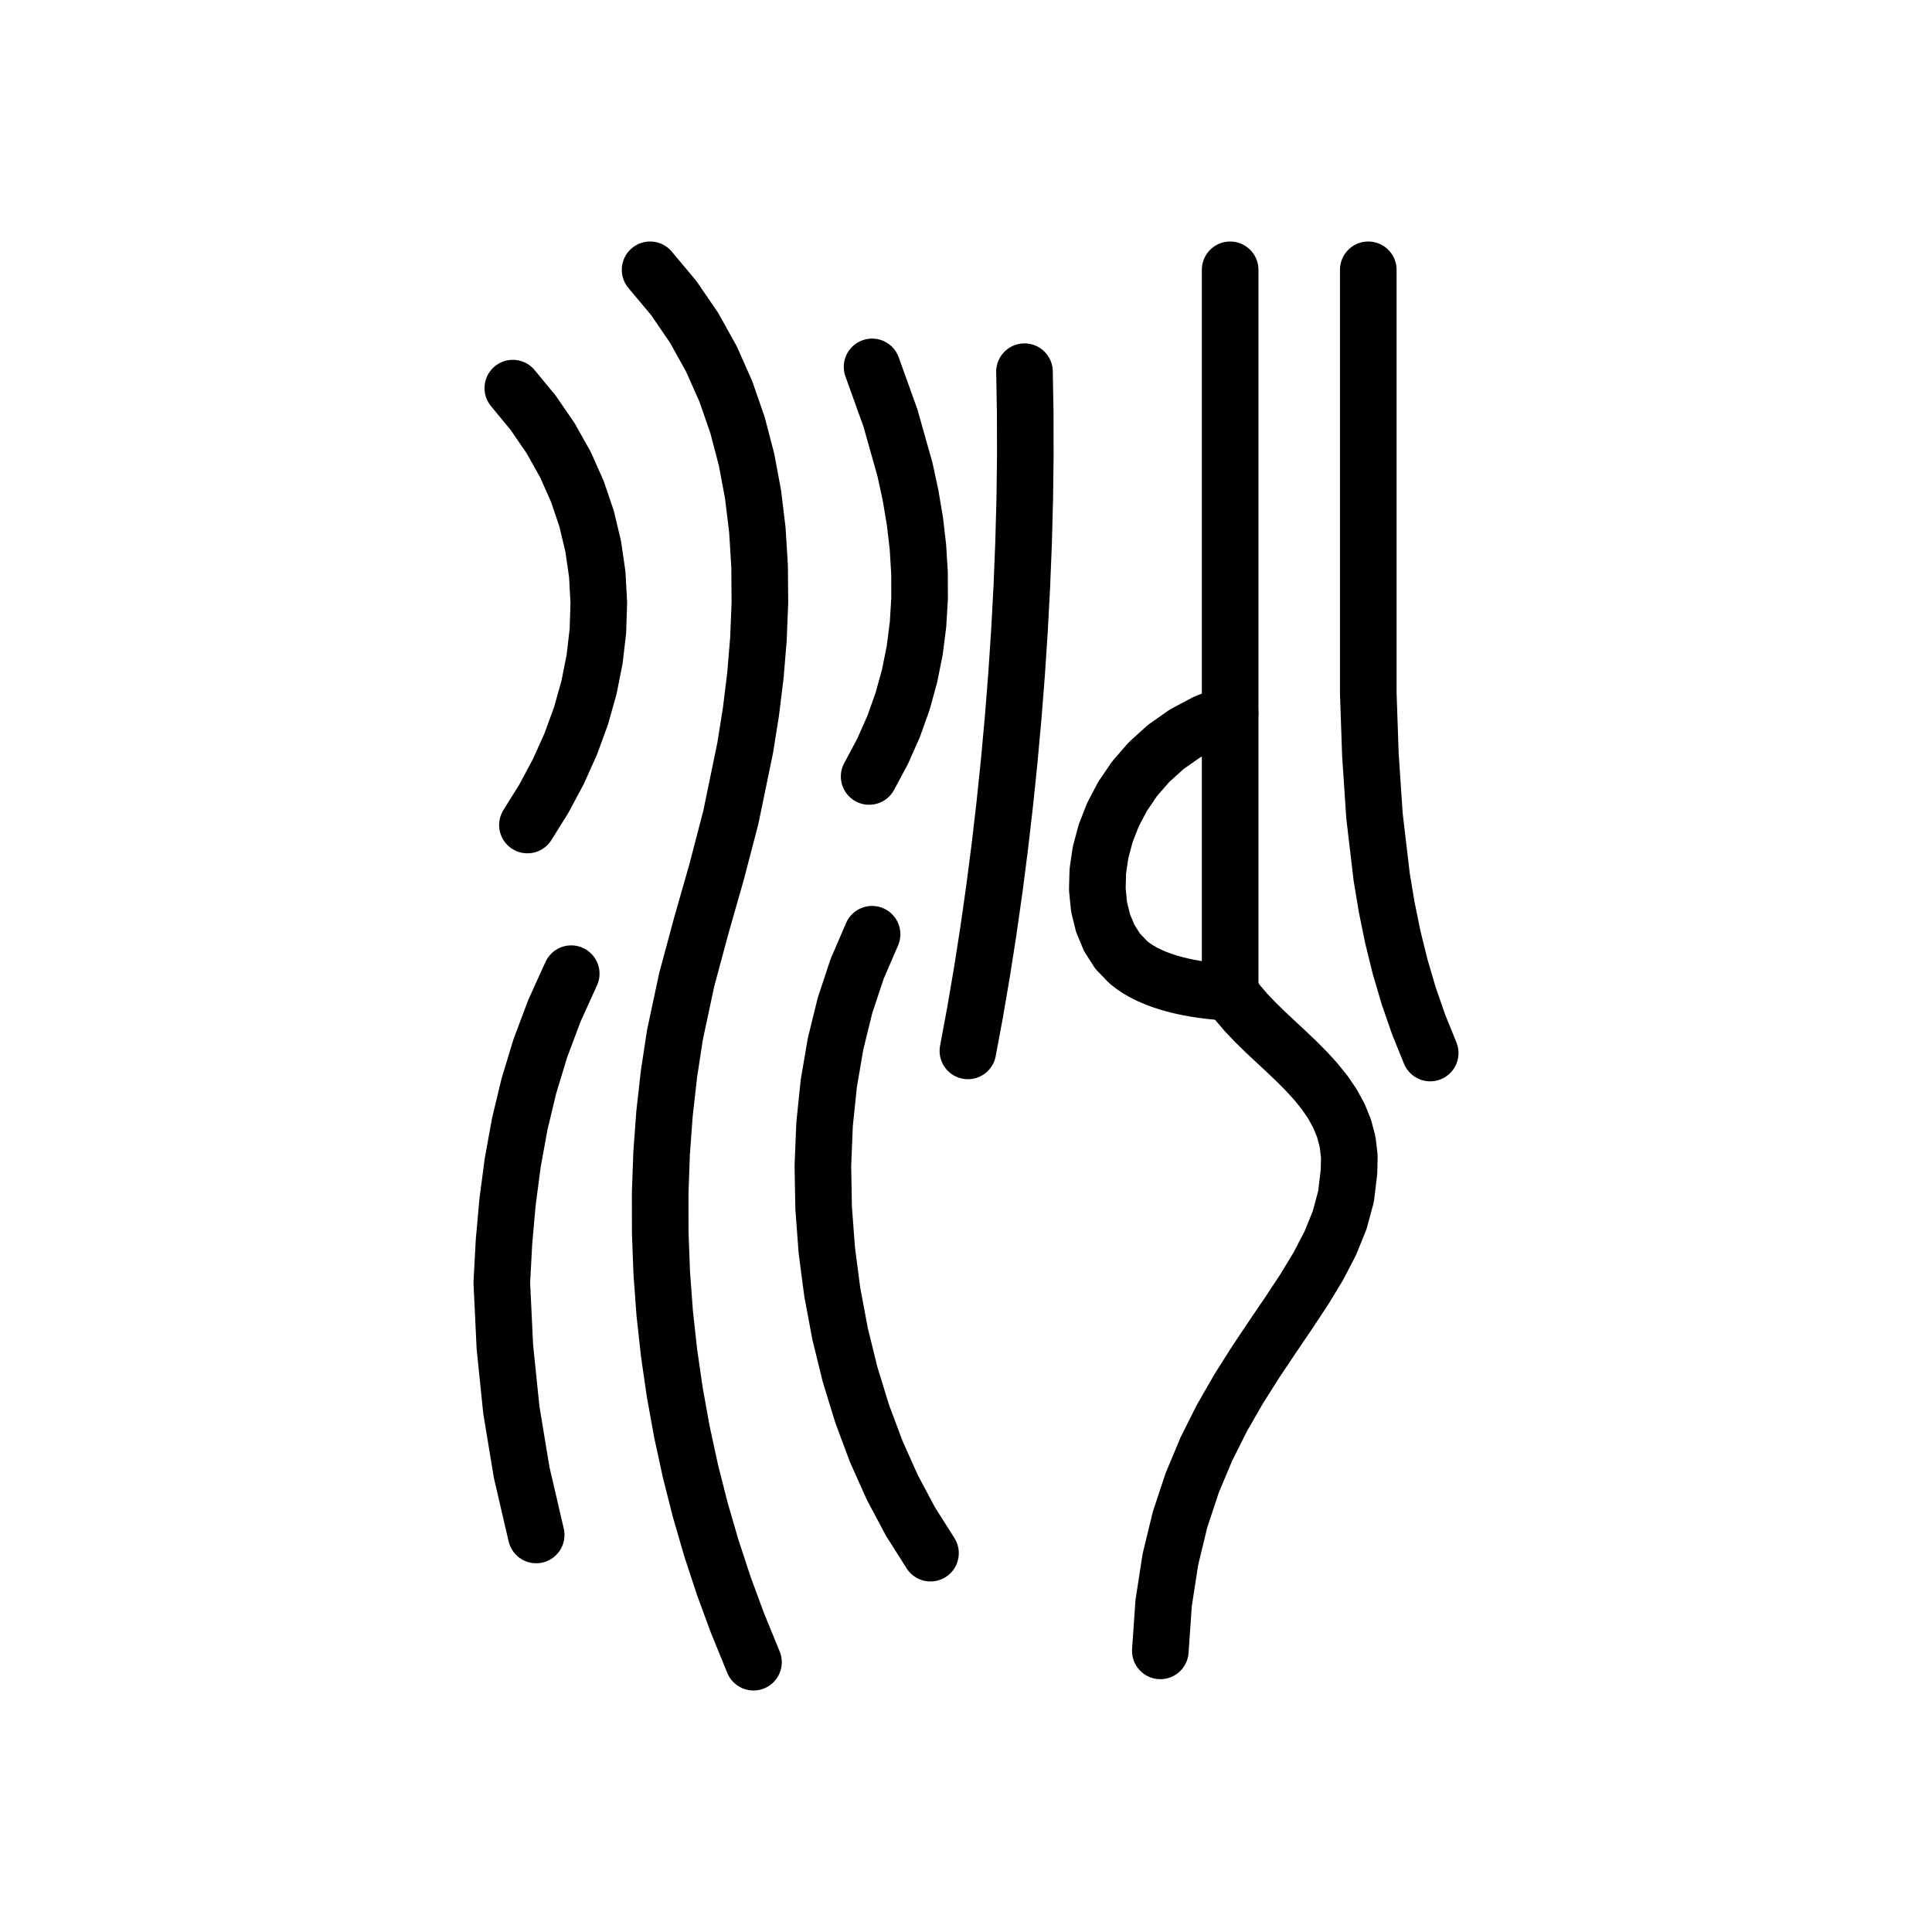
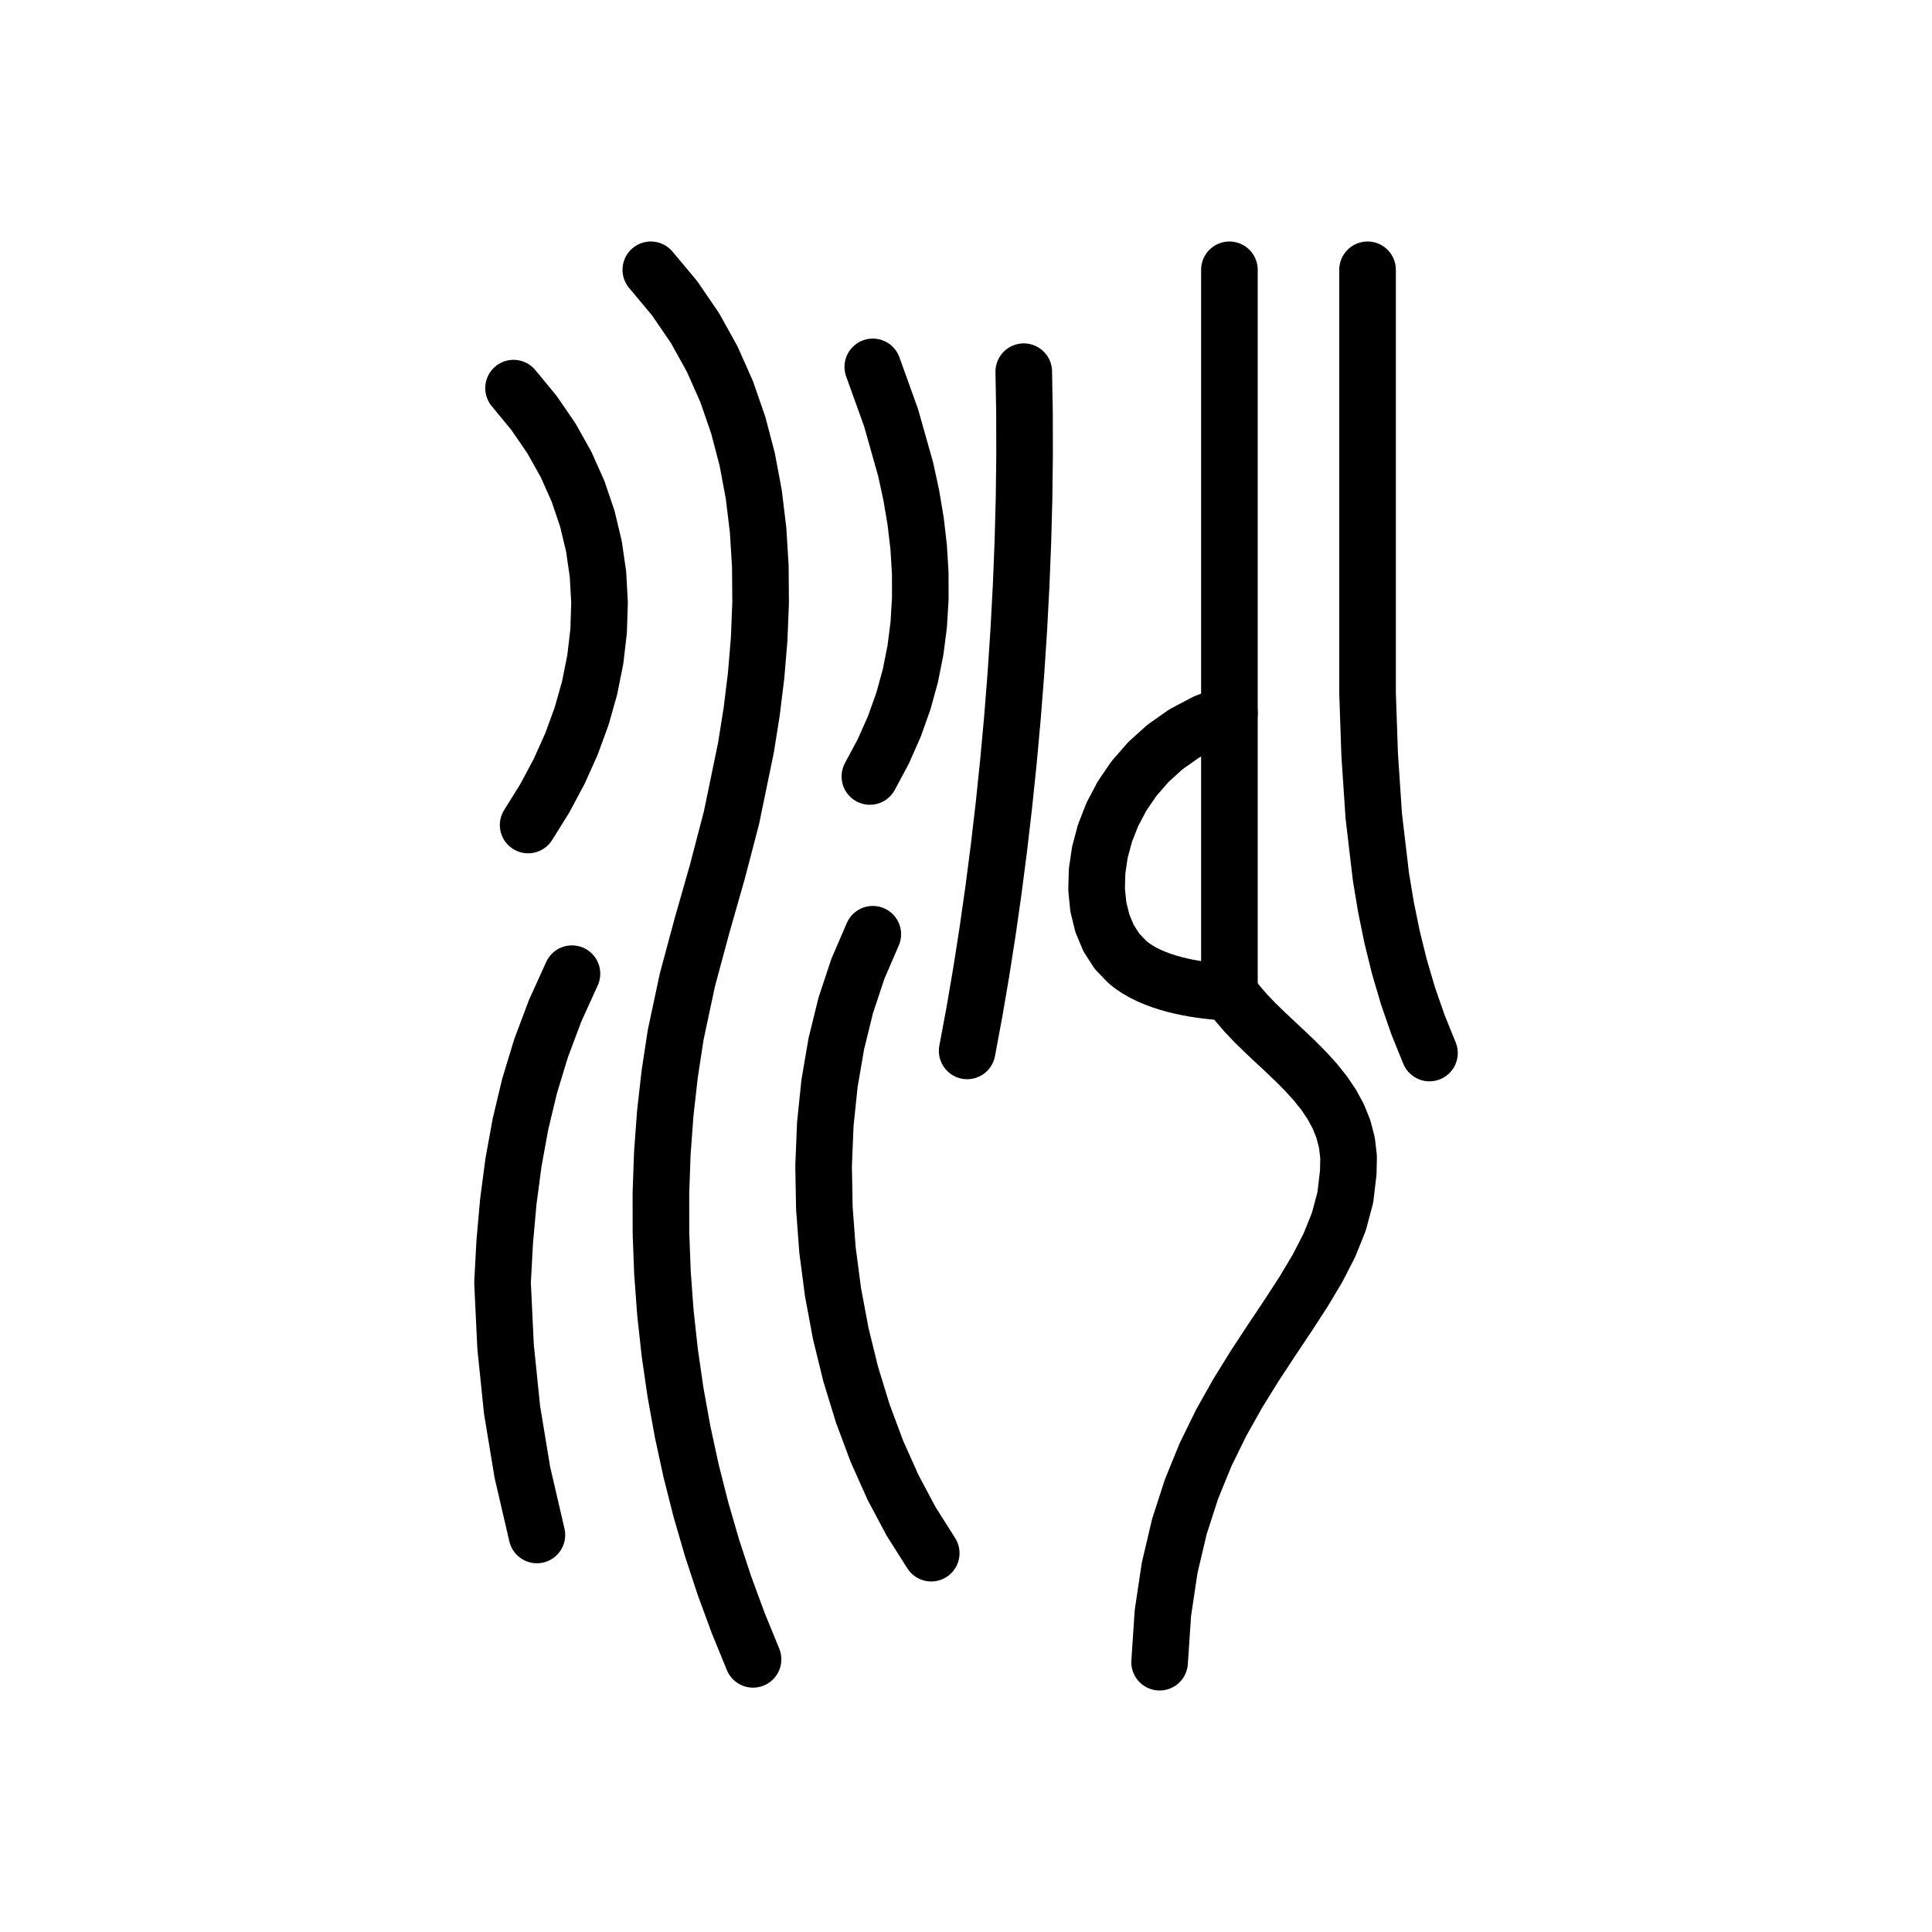
<svg xmlns="http://www.w3.org/2000/svg" viewBox="0 0 1024 1024" data-codepoint="U+3F06B" data-advance="1024" data-schema="seal-centerline-1">
  <g transform="matrix(1 0 0 -1 0 832)" fill="none" stroke="#000" stroke-width="30" stroke-linecap="round" stroke-linejoin="round">
-     <path id="stroke-1" d="M 725.218 689.0 L 725.218 529.349 L 725.218 464.632 L 726.34 432.018 L 728.513 399.482 L 732.318 367.213 L 734.974 351.236 L 738.207 335.397 L 742.073 319.717 L 746.629 304.222 L 751.93 288.933 L 758.034 273.875" />
-     <path id="stroke-2" d="M 271.803 626.286 L 282.588 613.207 L 291.859 599.701 L 299.646 585.82 L 305.98 571.616 L 310.891 557.141 L 314.408 542.445 L 316.562 527.581 L 317.382 512.601 L 316.899 497.554 L 315.142 482.494 L 312.142 467.471 L 307.929 452.538 L 302.533 437.745 L 295.983 423.145 L 288.31 408.788 L 279.543 394.726" />
-     <path id="stroke-3" d="M 284.187 18.442 L 276.475 51.656 L 271.014 84.773 L 267.584 118.175 L 265.966 152.244 L 267.131 173.837 L 269.017 194.993 L 271.756 215.769 L 275.476 236.221 L 280.307 256.407 L 286.379 276.383 L 293.822 296.206 L 302.765 315.932" />
-     <path id="stroke-4" d="M 344.563 689.0 L 357.124 673.987 L 367.946 658.168 L 377.122 641.628 L 384.739 624.448 L 390.888 606.712 L 395.659 588.504 L 399.142 569.906 L 401.426 551.001 L 402.602 531.874 L 402.76 512.606 L 401.988 493.281 L 400.378 473.983 L 398.019 454.794 L 395 435.798 L 387.346 398.715 L 379.837 369.942 L 371.68 341.353 L 363.953 312.639 L 357.735 283.493 L 354.567 262.735 L 352.214 241.817 L 350.666 220.778 L 349.911 199.652 L 349.939 178.476 L 350.738 157.285 L 352.298 136.116 L 354.608 115.005 L 357.655 93.988 L 361.431 73.1 L 365.923 52.378 L 371.12 31.857 L 377.012 11.574 L 383.588 -8.435 L 390.836 -28.135 L 399.364 -49.0" />
-     <path id="stroke-5" d="M 460.669 420.456 L 467.725 433.628 L 473.617 446.913 L 478.396 460.3 L 482.113 473.774 L 484.818 487.323 L 486.561 500.933 L 487.393 514.591 L 487.365 528.285 L 486.526 542.002 L 484.928 555.727 L 482.621 569.449 L 479.656 583.154 L 471.951 610.46 L 462.217 637.542" />
-     <path id="stroke-6" d="M 462.217 336.836 L 454.312 318.506 L 447.875 299.096 L 442.872 278.776 L 439.271 257.714 L 437.038 236.081 L 436.139 214.044 L 436.541 191.775 L 438.211 169.442 L 441.114 147.214 L 445.218 125.261 L 450.489 103.752 L 456.894 82.856 L 464.399 62.743 L 472.97 43.582 L 482.575 25.542 L 493.179 8.793" />
-     <path id="stroke-7" d="M 543.0 635.0 L 543.388 612.863 L 543.434 590.369 L 543.145 567.586 L 542.531 544.578 L 541.601 521.412 L 540.363 498.154 L 538.827 474.87 L 537.0 451.625 L 534.892 428.486 L 532.512 405.518 L 529.868 382.787 L 526.969 360.359 L 523.824 338.301 L 520.441 316.678 L 516.831 295.555 L 513.0 275.0" />
-     <path id="stroke-8" d="M 652.0 689.0 L 652.0 306.0" />
-     <path id="stroke-9" d="M 652.0 454.0 L 639.331 449.2 L 627.941 443.16 L 617.824 436.048 L 608.969 428.031 L 601.368 419.276 L 595.012 409.949 L 589.892 400.218 L 586.0 390.25 L 583.327 380.211 L 581.863 370.27 L 581.601 360.591 L 582.531 351.344 L 584.645 342.694 L 587.934 334.809 L 592.388 327.855 L 598.0 322.0 L 600.54 320.019 L 603.273 318.195 L 606.183 316.524 L 609.25 315.0 L 612.458 313.616 L 615.789 312.367 L 619.226 311.247 L 622.75 310.25 L 626.345 309.37 L 629.992 308.602 L 633.675 307.938 L 637.375 307.375 L 641.075 306.905 L 644.758 306.523 L 648.405 306.224 L 652.0 306.0" />
-     <path id="stroke-10" d="M 652.0 306.0 L 656.047 300.484 L 660.613 295.15 L 665.583 289.949 L 670.844 284.828 L 676.28 279.737 L 681.777 274.623 L 687.222 269.436 L 692.5 264.125 L 697.497 258.638 L 702.098 252.924 L 706.189 246.931 L 709.656 240.609 L 712.385 233.906 L 714.262 226.771 L 715.171 219.153 L 715.0 211.0 L 713.427 197.831 L 710.006 185.197 L 705 172.906 L 698.672 160.766 L 691.283 148.584 L 683.096 136.17 L 674.372 123.331 L 665.375 109.875 L 656.366 95.611 L 647.607 80.346 L 639.362 63.888 L 631.891 46.047 L 625.457 26.629 L 620.322 5.443 L 616.749 -17.702 L 615.0 -43.0" />
+     <path id="stroke-1" d="M 724.833 689 L 724.833 529.349 L 724.833 464.632 L 725.955 432.018 L 728.128 399.482 L 731.933 367.213 L 734.589 351.236 L 737.822 335.397 L 741.688 319.717 L 746.244 304.222 L 751.545 288.933 L 757.649 273.875" />
+     <path id="stroke-2" d="M 542.615 635 L 543.003 612.863 L 543.049 590.369 L 542.76 567.586 L 542.146 544.578 L 541.216 521.412 L 539.978 498.154 L 538.442 474.87 L 536.615 451.625 L 534.507 428.486 L 532.127 405.518 L 529.483 382.787 L 526.584 360.359 L 523.439 338.301 L 520.056 316.678 L 516.446 295.555 L 512.615 275" />
+     <path id="stroke-3" d="M 651.615 689 L 651.615 306" />
+     <path id="stroke-4" d="M 651.615 454 L 638.946 449.2 L 627.556 443.16 L 617.439 436.048 L 608.584 428.031 L 600.983 419.276 L 594.627 409.949 L 589.507 400.218 L 585.615 390.25 L 582.942 380.211 L 581.478 370.27 L 581.216 360.591 L 582.146 351.344 L 584.26 342.694 L 587.549 334.809 L 592.003 327.855 L 597.615 322 L 600.155 320.019 L 602.888 318.195 L 605.798 316.524 L 608.865 315 L 612.073 313.616 L 615.404 312.367 L 618.841 311.247 L 622.365 310.25 L 625.96 309.37 L 629.607 308.602 L 633.29 307.938 L 636.99 307.375 L 640.69 306.905 L 644.373 306.523 L 648.02 306.224 L 651.615 306" />
+     <path id="stroke-5" d="M 651.615 306 L 655.662 300.482 L 660.228 295.145 L 665.198 289.936 L 670.459 284.806 L 675.895 279.703 L 681.392 274.575 L 686.837 269.37 L 692.115 264.039 L 697.112 258.527 L 701.713 252.785 L 705.804 246.76 L 709.271 240.399 L 712 233.65 L 713.877 226.462 L 714.786 218.782 L 714.615 210.555 L 713.041 197.255 L 709.621 184.478 L 704.615 172.033 L 698.287 159.727 L 690.898 147.364 L 682.711 134.749 L 673.987 121.687 L 664.99 107.98 L 655.981 93.43 L 647.222 77.837 L 638.977 61.001 L 631.506 42.718 L 625.072 22.784 L 619.937 0.993 L 616.364 -22.864 L 614.615 -49" />
+     <path id="stroke-6" d="M 272.188 626.286 L 282.973 613.207 L 292.244 599.701 L 300.031 585.82 L 306.365 571.616 L 311.276 557.141 L 314.793 542.445 L 316.947 527.581 L 317.767 512.601 L 317.284 497.554 L 315.527 482.494 L 312.527 467.471 L 308.314 452.538 L 302.918 437.745 L 296.368 423.145 L 288.695 408.788 L 279.928 394.726" />
+     <path id="stroke-7" d="M 284.572 18.442 L 276.86 51.656 L 271.399 84.773 L 267.969 118.175 L 266.351 152.244 L 267.516 173.837 L 269.402 194.993 L 272.141 215.769 L 275.861 236.221 L 280.692 256.407 L 286.764 276.383 L 294.207 296.206 L 303.15 315.932" />
+     <path id="stroke-8" d="M 344.948 689 L 357.509 673.987 L 368.332 658.168 L 377.507 641.628 L 385.124 624.448 L 391.273 606.712 L 396.044 588.504 L 399.527 569.906 L 401.811 551.001 L 402.987 531.874 L 403.145 512.606 L 402.373 493.281 L 400.763 473.983 L 398.404 454.794 L 395.385 435.798 L 387.731 398.715 L 380.222 369.942 L 372.065 341.353 L 364.338 312.639 L 358.12 283.493 L 354.952 262.735 L 352.599 241.817 L 351.051 220.778 L 350.296 199.652 L 350.324 178.476 L 351.123 157.285 L 352.683 136.116 L 354.993 115.005 L 358.04 93.988 L 361.816 73.1 L 366.308 52.378 L 371.505 31.857 L 377.397 11.574 L 383.973 -8.435 L 391.221 -28.135 L 399.131 -47.488" />
+     <path id="stroke-9" d="M 461.054 420.456 L 468.11 433.628 L 474.002 446.913 L 478.781 460.3 L 482.498 473.774 L 485.203 487.323 L 486.946 500.933 L 487.778 514.591 L 487.75 528.285 L 486.911 542.002 L 485.313 555.727 L 483.006 569.449 L 480.041 583.154 L 472.336 610.46 L 462.602 637.542" />
+     <path id="stroke-10" d="M 462.602 336.836 L 454.697 318.506 L 448.26 299.096 L 443.257 278.776 L 439.656 257.714 L 437.423 236.081 L 436.524 214.044 L 436.926 191.775 L 438.596 169.442 L 441.499 147.214 L 445.603 125.261 L 450.874 103.752 L 457.279 82.856 L 464.784 62.743 L 473.356 43.582 L 482.96 25.542 L 493.565 8.793" />
  </g>
</svg>
